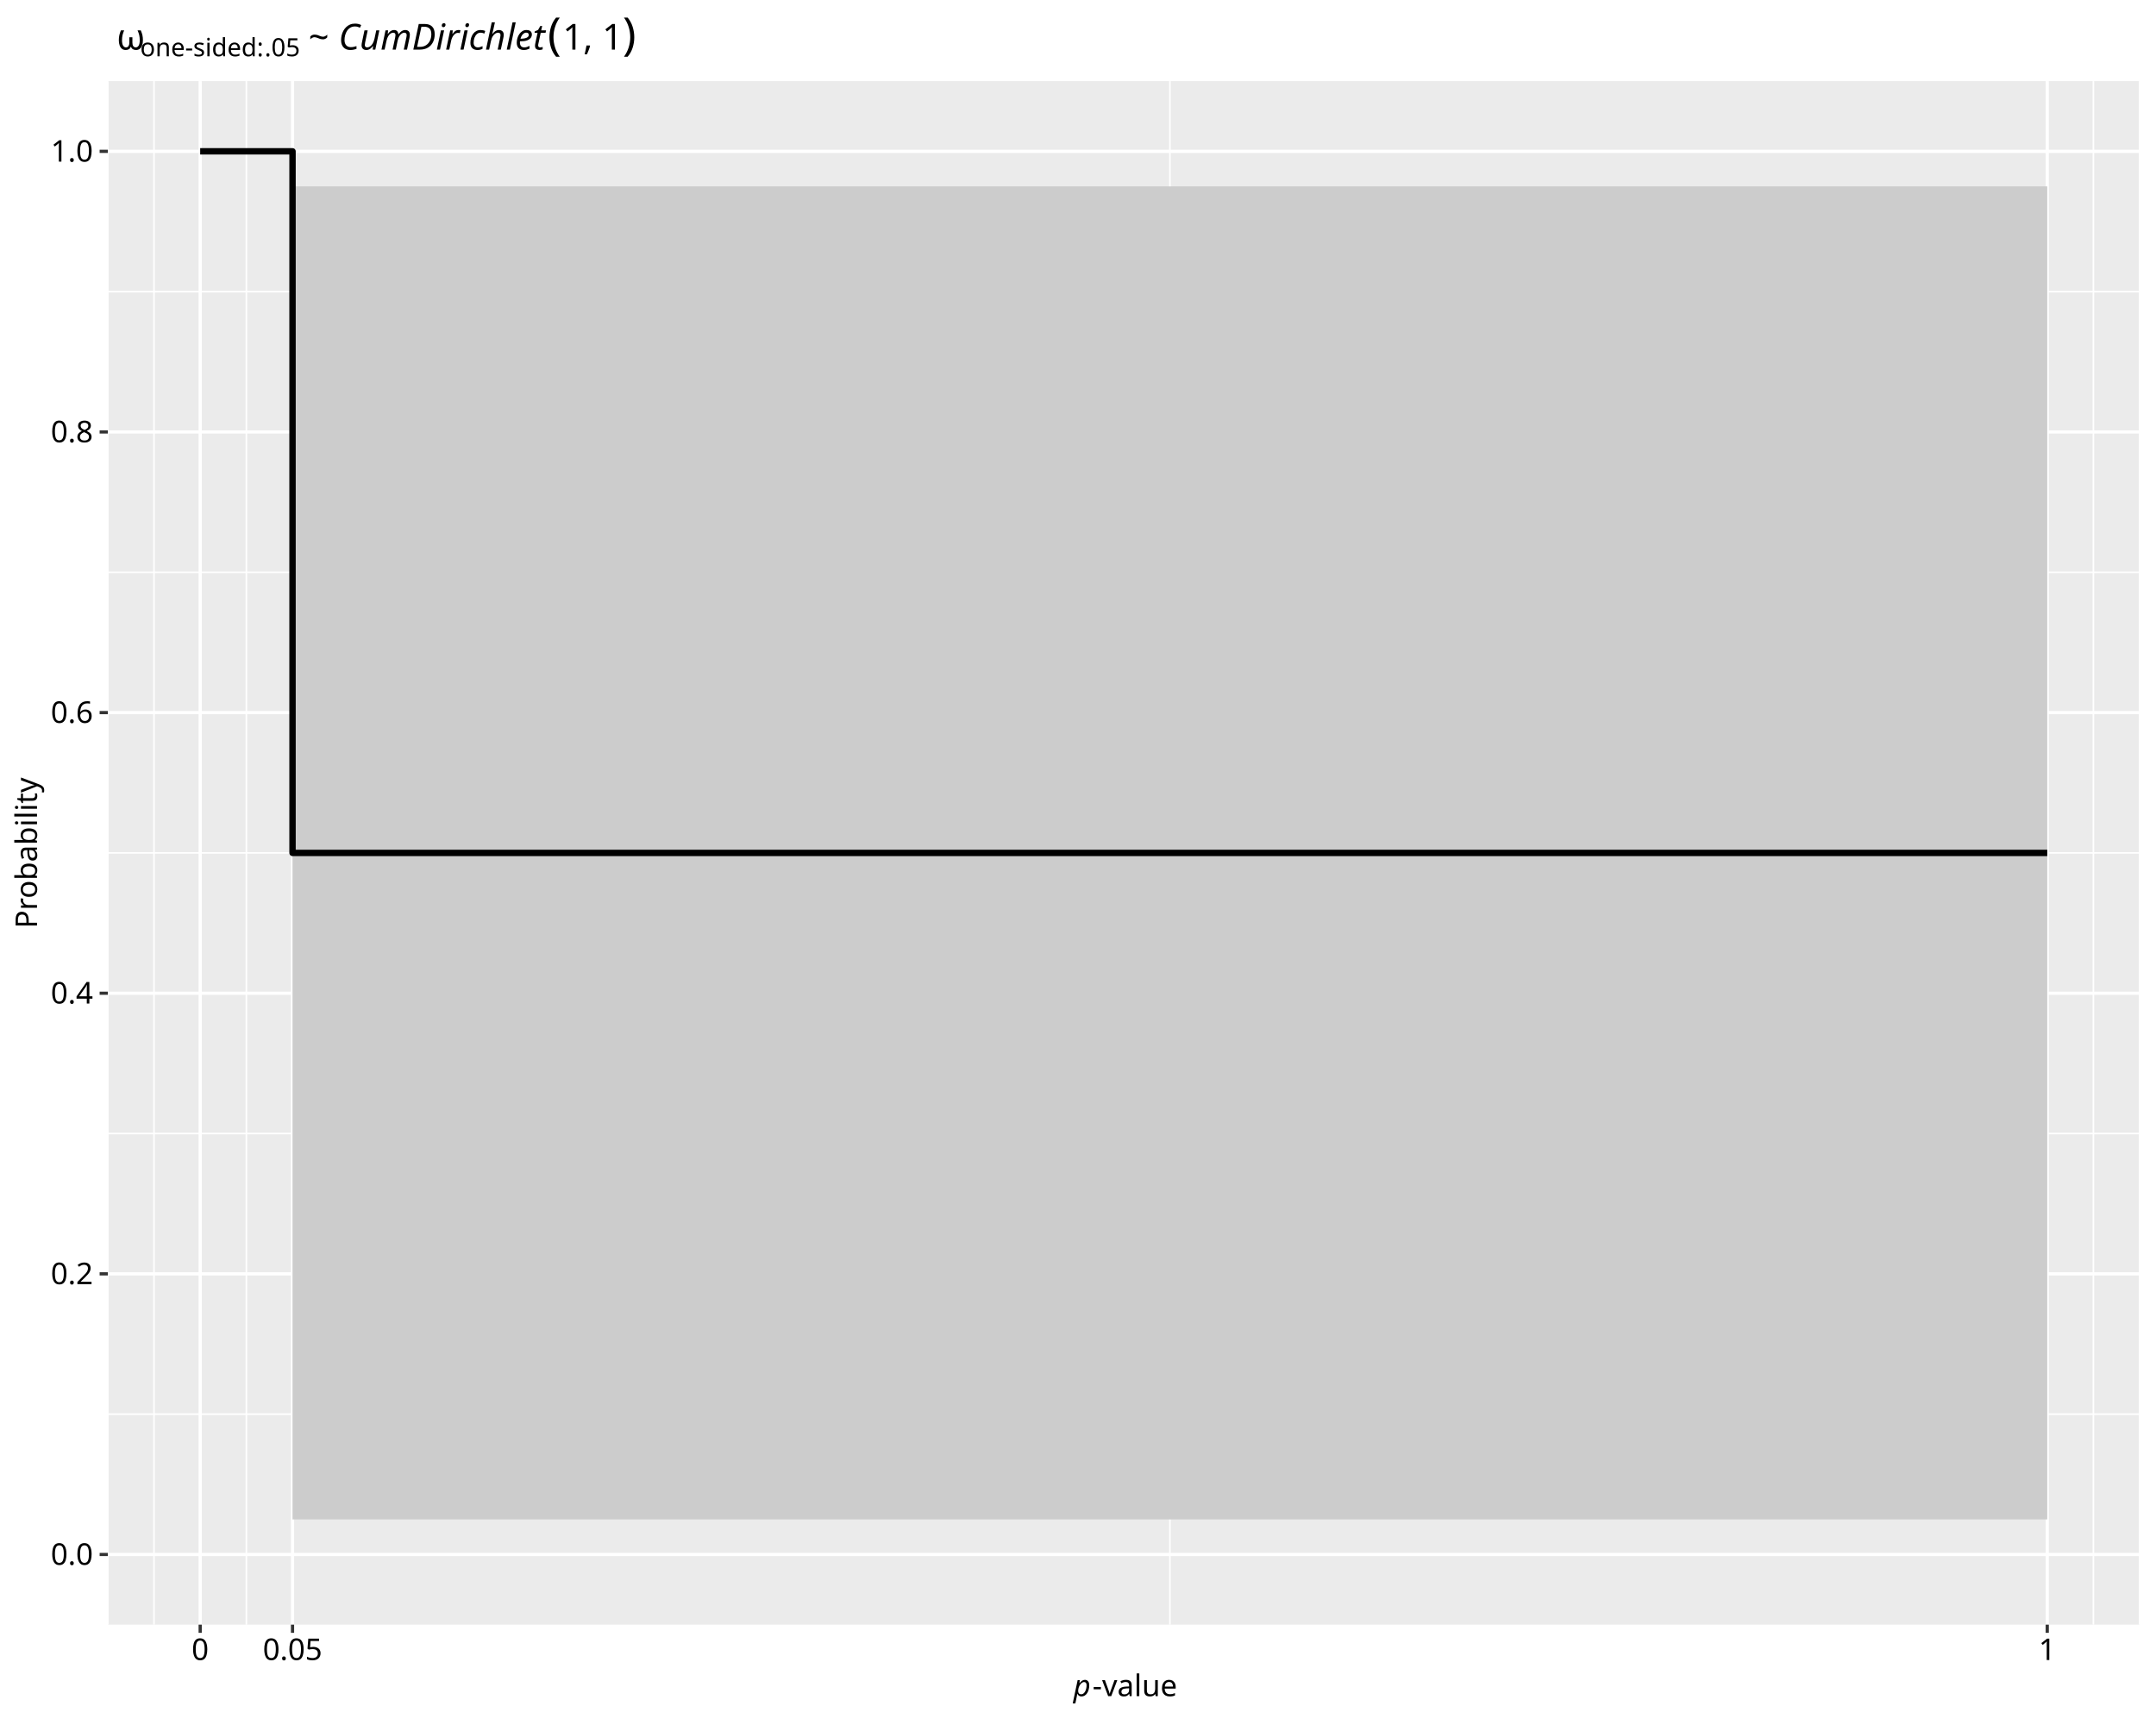
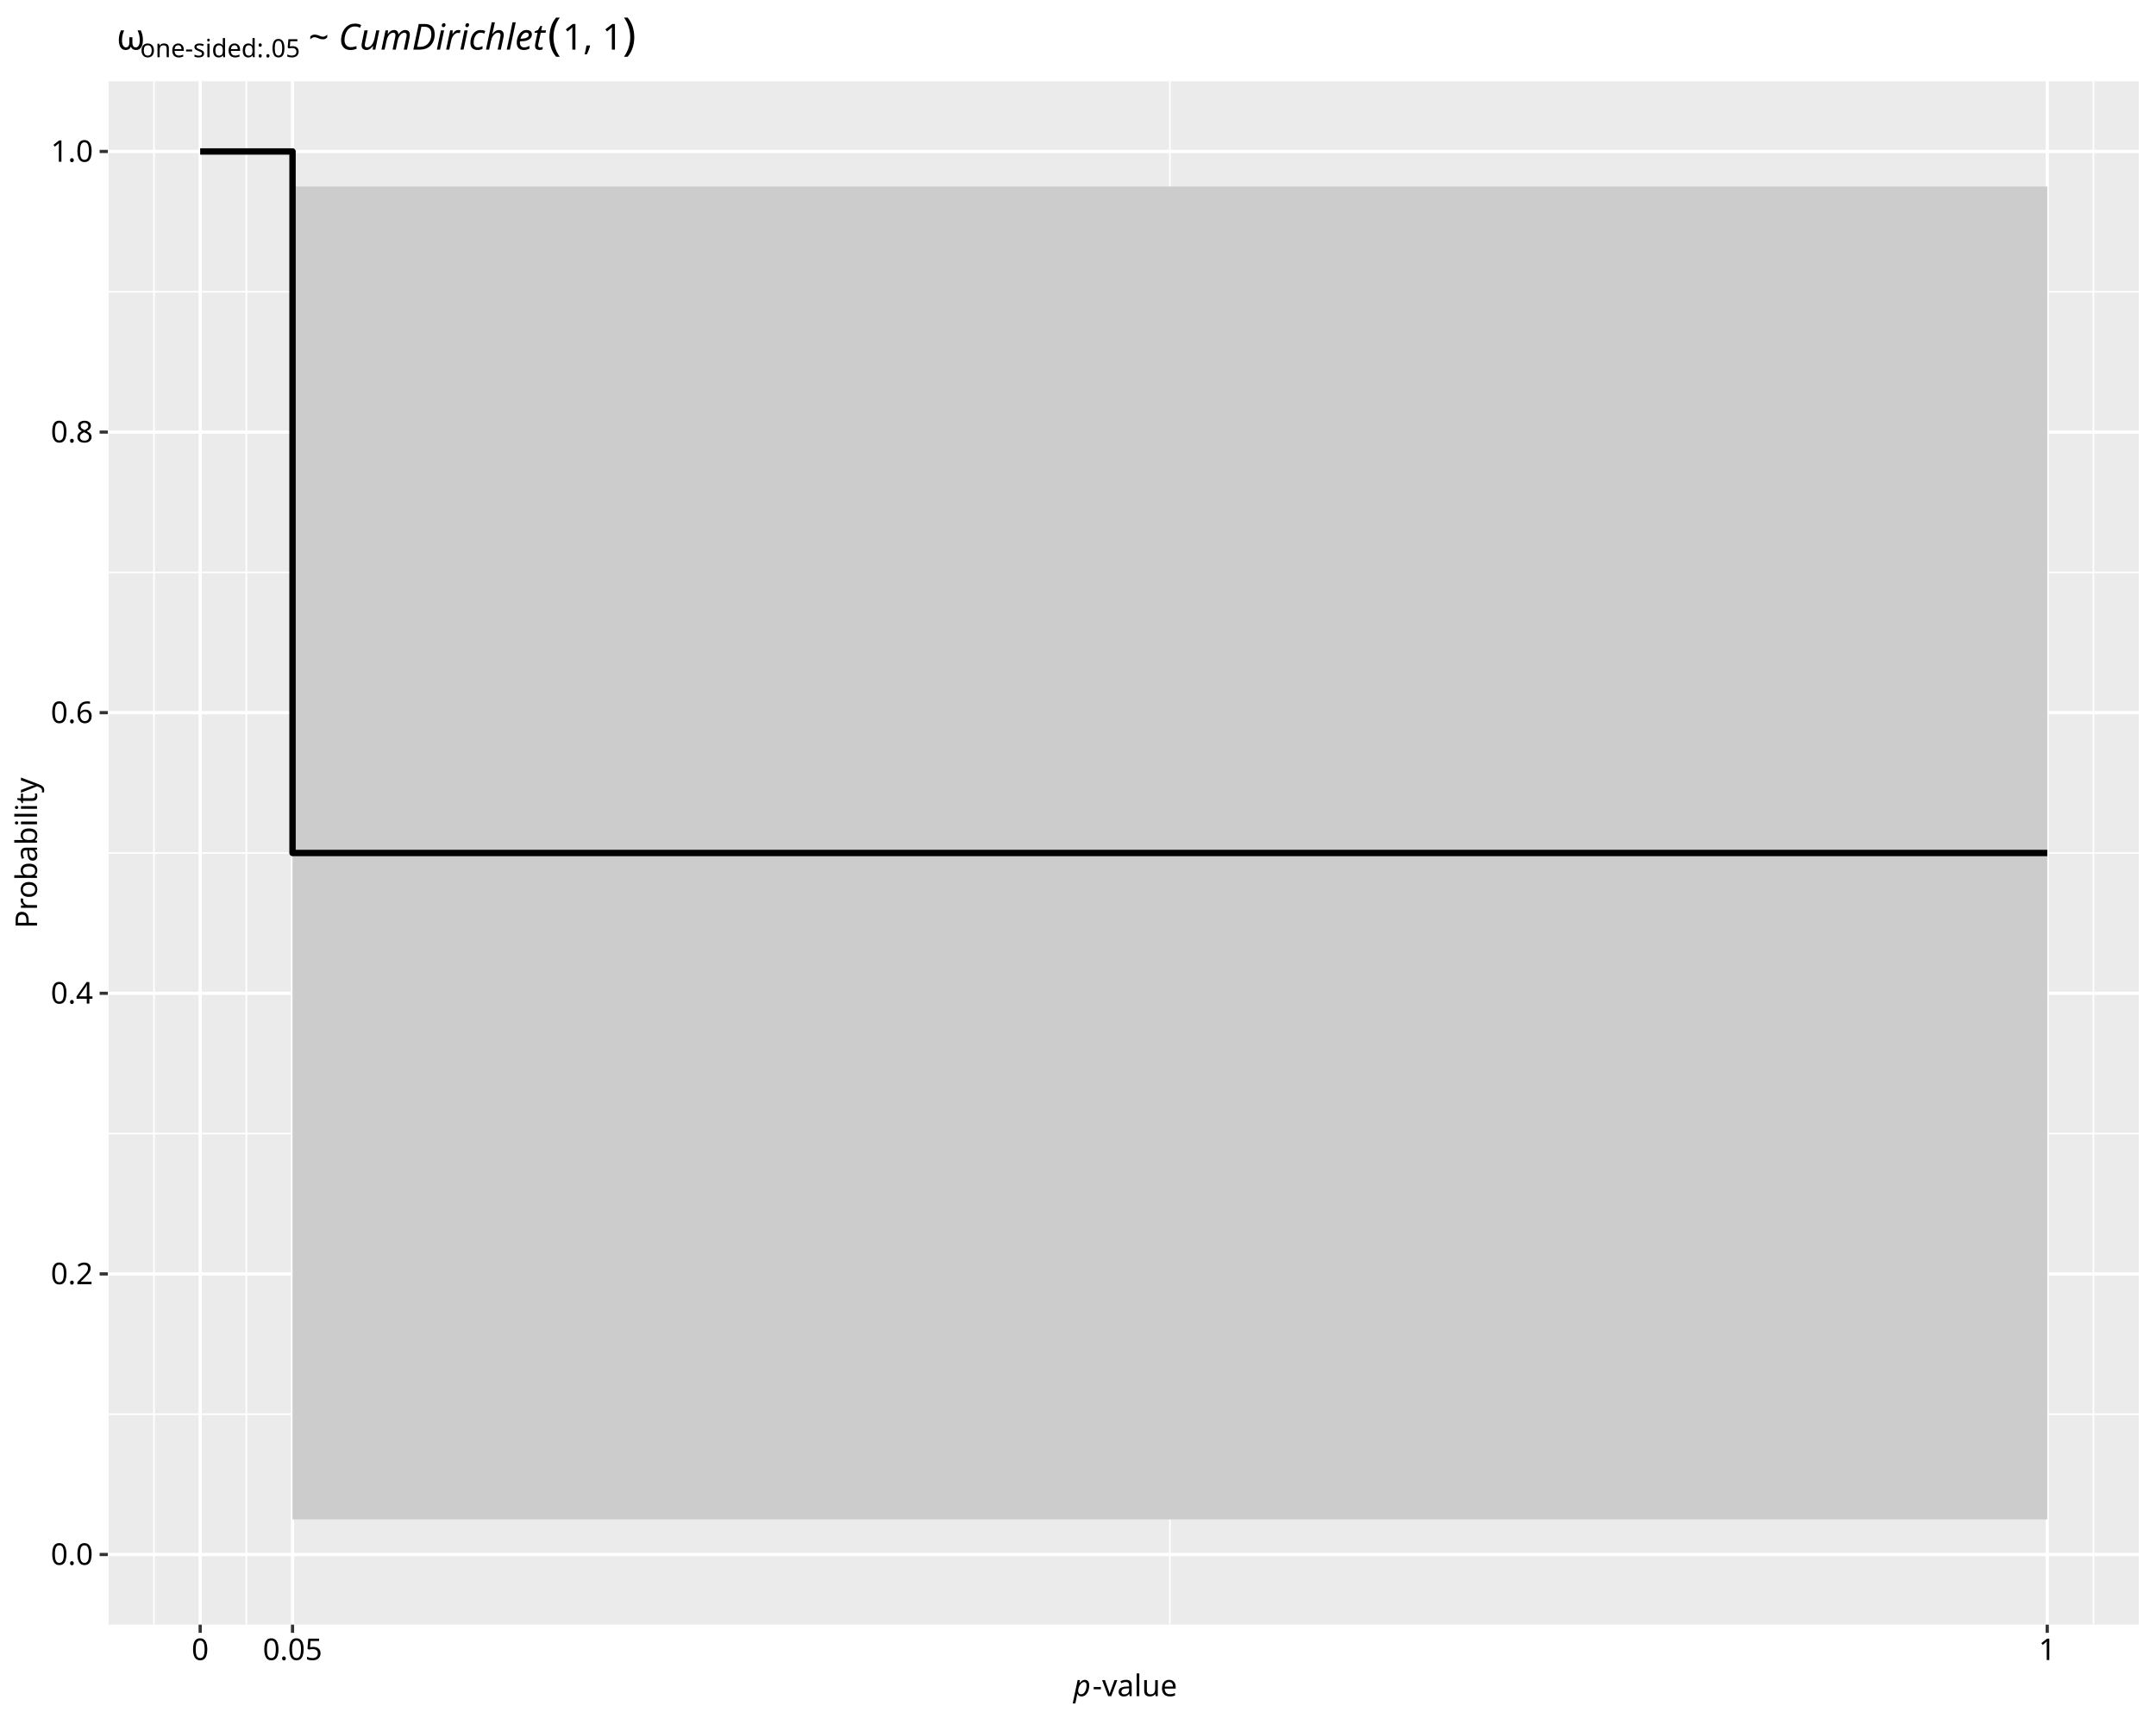
<svg xmlns="http://www.w3.org/2000/svg" class="svglite" data-engine-version="2.0" width="720.00pt" height="576.00pt" viewBox="0 0 720.00 576.00">
  <defs>
    <style type="text/css">
    .svglite line, .svglite polyline, .svglite polygon, .svglite path, .svglite rect, .svglite circle {
      fill: none;
      stroke: #000000;
      stroke-linecap: round;
      stroke-linejoin: round;
      stroke-miterlimit: 10.00;
    }
  </style>
  </defs>
  <rect width="100%" height="100%" style="stroke: none; fill: #FFFFFF;" />
  <defs>
    <clipPath id="cpMC4wMHw3MjAuMDB8MC4wMHw1NzYuMDA=">
      <rect x="0.00" y="0.00" width="720.00" height="576.00" />
    </clipPath>
  </defs>
  <g clip-path="url(#cpMC4wMHw3MjAuMDB8MC4wMHw1NzYuMDA=)">
    <rect x="0.00" y="0.00" width="720.00" height="576.00" style="stroke-width: 1.07; stroke: #FFFFFF; fill: #FFFFFF;" />
  </g>
  <defs>
-     <clipPath id="cpMzYuMDF8NzE0LjUyfDI3LjEwfDU0Mi40OQ==">
-       <rect x="36.01" y="27.10" width="678.51" height="515.39" />
+     <clipPath id="cpMzYuMDF8NzE0LjUyfDI3LjE1fDU0Mi40OQ==">
+       <rect x="36.01" y="27.15" width="678.51" height="515.34" />
    </clipPath>
  </defs>
-   <g clip-path="url(#cpMzYuMDF8NzE0LjUyfDI3LjEwfDU0Mi40OQ==)">
-     <rect x="36.01" y="27.10" width="678.51" height="515.39" style="stroke-width: 1.07; stroke: none; fill: #EBEBEB;" />
-     <polyline points="36.01,472.21 714.52,472.21 " style="stroke-width: 0.53; stroke: #FFFFFF; stroke-linecap: butt;" />
-     <polyline points="36.01,378.50 714.52,378.50 " style="stroke-width: 0.53; stroke: #FFFFFF; stroke-linecap: butt;" />
-     <polyline points="36.01,284.80 714.52,284.80 " style="stroke-width: 0.53; stroke: #FFFFFF; stroke-linecap: butt;" />
-     <polyline points="36.01,191.09 714.52,191.09 " style="stroke-width: 0.53; stroke: #FFFFFF; stroke-linecap: butt;" />
-     <polyline points="36.01,97.38 714.52,97.38 " style="stroke-width: 0.53; stroke: #FFFFFF; stroke-linecap: butt;" />
-     <polyline points="36.01,542.49 36.01,27.10 " style="stroke-width: 0.53; stroke: #FFFFFF; stroke-linecap: butt;" />
-     <polyline points="51.43,542.49 51.43,27.10 " style="stroke-width: 0.53; stroke: #FFFFFF; stroke-linecap: butt;" />
-     <polyline points="82.27,542.49 82.27,27.10 " style="stroke-width: 0.53; stroke: #FFFFFF; stroke-linecap: butt;" />
-     <polyline points="390.69,542.49 390.69,27.10 " style="stroke-width: 0.53; stroke: #FFFFFF; stroke-linecap: butt;" />
-     <polyline points="699.10,542.49 699.10,27.10 " style="stroke-width: 0.53; stroke: #FFFFFF; stroke-linecap: butt;" />
-     <polyline points="714.52,542.49 714.52,27.10 " style="stroke-width: 0.53; stroke: #FFFFFF; stroke-linecap: butt;" />
-     <polyline points="36.01,519.06 714.52,519.06 " style="stroke-width: 1.07; stroke: #FFFFFF; stroke-linecap: butt;" />
-     <polyline points="36.01,425.36 714.52,425.36 " style="stroke-width: 1.07; stroke: #FFFFFF; stroke-linecap: butt;" />
-     <polyline points="36.01,331.65 714.52,331.65 " style="stroke-width: 1.07; stroke: #FFFFFF; stroke-linecap: butt;" />
-     <polyline points="36.01,237.94 714.52,237.94 " style="stroke-width: 1.07; stroke: #FFFFFF; stroke-linecap: butt;" />
-     <polyline points="36.01,144.24 714.52,144.24 " style="stroke-width: 1.07; stroke: #FFFFFF; stroke-linecap: butt;" />
-     <polyline points="36.01,50.53 714.52,50.53 " style="stroke-width: 1.07; stroke: #FFFFFF; stroke-linecap: butt;" />
-     <polyline points="66.85,542.49 66.85,27.10 " style="stroke-width: 1.07; stroke: #FFFFFF; stroke-linecap: butt;" />
-     <polyline points="97.69,542.49 97.69,27.10 " style="stroke-width: 1.07; stroke: #FFFFFF; stroke-linecap: butt;" />
-     <polyline points="683.68,542.49 683.68,27.10 " style="stroke-width: 1.07; stroke: #FFFFFF; stroke-linecap: butt;" />
-     <polygon points="66.85,50.53 97.69,50.53 97.69,507.35 683.68,507.35 683.68,62.24 97.69,62.24 97.69,50.53 66.85,50.53 " style="stroke-width: 1.07; stroke: none; stroke-linecap: butt; fill: #CCCCCC;" />
-     <polyline points="66.85,50.53 97.69,50.53 97.69,284.80 683.68,284.80 " style="stroke-width: 2.13; stroke-linecap: butt;" />
+   <g clip-path="url(#cpMzYuMDF8NzE0LjUyfDI3LjE1fDU0Mi40OQ==)">
+     <rect x="36.01" y="27.15" width="678.51" height="515.34" style="stroke-width: 1.07; stroke: none; fill: #EBEBEB;" />
+     <polyline points="36.01,472.22 714.52,472.22 " style="stroke-width: 0.53; stroke: #FFFFFF; stroke-linecap: butt;" />
+     <polyline points="36.01,378.52 714.52,378.52 " style="stroke-width: 0.53; stroke: #FFFFFF; stroke-linecap: butt;" />
+     <polyline points="36.01,284.82 714.52,284.82 " style="stroke-width: 0.53; stroke: #FFFFFF; stroke-linecap: butt;" />
+     <polyline points="36.01,191.13 714.52,191.13 " style="stroke-width: 0.53; stroke: #FFFFFF; stroke-linecap: butt;" />
+     <polyline points="36.01,97.43 714.52,97.43 " style="stroke-width: 0.53; stroke: #FFFFFF; stroke-linecap: butt;" />
+     <polyline points="36.01,542.49 36.01,27.15 " style="stroke-width: 0.53; stroke: #FFFFFF; stroke-linecap: butt;" />
+     <polyline points="51.43,542.49 51.43,27.15 " style="stroke-width: 0.53; stroke: #FFFFFF; stroke-linecap: butt;" />
+     <polyline points="82.27,542.49 82.27,27.15 " style="stroke-width: 0.53; stroke: #FFFFFF; stroke-linecap: butt;" />
+     <polyline points="390.69,542.49 390.69,27.15 " style="stroke-width: 0.53; stroke: #FFFFFF; stroke-linecap: butt;" />
+     <polyline points="699.10,542.49 699.10,27.15 " style="stroke-width: 0.53; stroke: #FFFFFF; stroke-linecap: butt;" />
+     <polyline points="714.52,542.49 714.52,27.15 " style="stroke-width: 0.53; stroke: #FFFFFF; stroke-linecap: butt;" />
+     <polyline points="36.01,519.07 714.52,519.07 " style="stroke-width: 1.07; stroke: #FFFFFF; stroke-linecap: butt;" />
+     <polyline points="36.01,425.37 714.52,425.37 " style="stroke-width: 1.07; stroke: #FFFFFF; stroke-linecap: butt;" />
+     <polyline points="36.01,331.67 714.52,331.67 " style="stroke-width: 1.07; stroke: #FFFFFF; stroke-linecap: butt;" />
+     <polyline points="36.01,237.97 714.52,237.97 " style="stroke-width: 1.07; stroke: #FFFFFF; stroke-linecap: butt;" />
+     <polyline points="36.01,144.28 714.52,144.28 " style="stroke-width: 1.07; stroke: #FFFFFF; stroke-linecap: butt;" />
+     <polyline points="36.01,50.58 714.52,50.58 " style="stroke-width: 1.07; stroke: #FFFFFF; stroke-linecap: butt;" />
+     <polyline points="66.85,542.49 66.85,27.15 " style="stroke-width: 1.07; stroke: #FFFFFF; stroke-linecap: butt;" />
+     <polyline points="97.69,542.49 97.69,27.15 " style="stroke-width: 1.07; stroke: #FFFFFF; stroke-linecap: butt;" />
+     <polyline points="683.68,542.49 683.68,27.15 " style="stroke-width: 1.07; stroke: #FFFFFF; stroke-linecap: butt;" />
+     <polygon points="66.85,50.58 97.69,50.58 97.69,507.35 683.68,507.35 683.68,62.29 97.69,62.29 97.69,50.58 66.85,50.58 " style="stroke-width: 1.07; stroke: none; stroke-linecap: butt; fill: #CCCCCC;" />
+     <polyline points="66.85,50.58 97.69,50.58 97.69,284.82 683.68,284.82 " style="stroke-width: 2.13; stroke-linecap: butt;" />
  </g>
  <g clip-path="url(#cpMC4wMHw3MjAuMDB8MC4wMHw1NzYuMDA=)">
    <text x="31.08" y="522.51" text-anchor="end" style="font-size: 10.00px; font-family: sans;" textLength="13.90px" lengthAdjust="spacingAndGlyphs">0.0</text>
-     <text x="31.08" y="428.80" text-anchor="end" style="font-size: 10.00px; font-family: sans;" textLength="13.90px" lengthAdjust="spacingAndGlyphs">0.2</text>
-     <text x="31.08" y="335.09" text-anchor="end" style="font-size: 10.00px; font-family: sans;" textLength="13.90px" lengthAdjust="spacingAndGlyphs">0.4</text>
-     <text x="31.08" y="241.38" text-anchor="end" style="font-size: 10.00px; font-family: sans;" textLength="13.90px" lengthAdjust="spacingAndGlyphs">0.6</text>
-     <text x="31.08" y="147.68" text-anchor="end" style="font-size: 10.00px; font-family: sans;" textLength="13.90px" lengthAdjust="spacingAndGlyphs">0.8</text>
-     <text x="31.08" y="53.97" text-anchor="end" style="font-size: 10.00px; font-family: sans;" textLength="13.90px" lengthAdjust="spacingAndGlyphs">1.0</text>
-     <polyline points="33.27,519.06 36.01,519.06 " style="stroke-width: 1.07; stroke: #333333; stroke-linecap: butt;" />
-     <polyline points="33.27,425.36 36.01,425.36 " style="stroke-width: 1.07; stroke: #333333; stroke-linecap: butt;" />
-     <polyline points="33.27,331.65 36.01,331.65 " style="stroke-width: 1.07; stroke: #333333; stroke-linecap: butt;" />
-     <polyline points="33.27,237.94 36.01,237.94 " style="stroke-width: 1.07; stroke: #333333; stroke-linecap: butt;" />
-     <polyline points="33.27,144.24 36.01,144.24 " style="stroke-width: 1.07; stroke: #333333; stroke-linecap: butt;" />
-     <polyline points="33.27,50.53 36.01,50.53 " style="stroke-width: 1.07; stroke: #333333; stroke-linecap: butt;" />
+     <text x="31.08" y="428.81" text-anchor="end" style="font-size: 10.00px; font-family: sans;" textLength="13.90px" lengthAdjust="spacingAndGlyphs">0.2</text>
+     <text x="31.08" y="335.11" text-anchor="end" style="font-size: 10.00px; font-family: sans;" textLength="13.90px" lengthAdjust="spacingAndGlyphs">0.4</text>
+     <text x="31.08" y="241.42" text-anchor="end" style="font-size: 10.00px; font-family: sans;" textLength="13.90px" lengthAdjust="spacingAndGlyphs">0.6</text>
+     <text x="31.08" y="147.72" text-anchor="end" style="font-size: 10.00px; font-family: sans;" textLength="13.90px" lengthAdjust="spacingAndGlyphs">0.8</text>
+     <text x="31.08" y="54.02" text-anchor="end" style="font-size: 10.00px; font-family: sans;" textLength="13.90px" lengthAdjust="spacingAndGlyphs">1.0</text>
+     <polyline points="33.27,519.07 36.01,519.07 " style="stroke-width: 1.07; stroke: #333333; stroke-linecap: butt;" />
+     <polyline points="33.27,425.37 36.01,425.37 " style="stroke-width: 1.07; stroke: #333333; stroke-linecap: butt;" />
+     <polyline points="33.27,331.67 36.01,331.67 " style="stroke-width: 1.07; stroke: #333333; stroke-linecap: butt;" />
+     <polyline points="33.27,237.97 36.01,237.97 " style="stroke-width: 1.07; stroke: #333333; stroke-linecap: butt;" />
+     <polyline points="33.27,144.28 36.01,144.28 " style="stroke-width: 1.07; stroke: #333333; stroke-linecap: butt;" />
+     <polyline points="33.27,50.58 36.01,50.58 " style="stroke-width: 1.07; stroke: #333333; stroke-linecap: butt;" />
    <polyline points="66.85,545.23 66.85,542.49 " style="stroke-width: 1.07; stroke: #333333; stroke-linecap: butt;" />
    <polyline points="97.69,545.23 97.69,542.49 " style="stroke-width: 1.07; stroke: #333333; stroke-linecap: butt;" />
    <polyline points="683.68,545.23 683.68,542.49 " style="stroke-width: 1.07; stroke: #333333; stroke-linecap: butt;" />
    <text x="66.85" y="554.30" text-anchor="middle" style="font-size: 10.00px; font-family: sans;" textLength="5.56px" lengthAdjust="spacingAndGlyphs">0</text>
    <text x="97.69" y="554.30" text-anchor="middle" style="font-size: 10.00px; font-family: sans;" textLength="19.46px" lengthAdjust="spacingAndGlyphs">0.05</text>
    <text x="683.68" y="554.30" text-anchor="middle" style="font-size: 10.00px; font-family: sans;" textLength="5.56px" lengthAdjust="spacingAndGlyphs">1</text>
    <text x="358.46" y="566.37" style="font-size: 10.00px; font-style: italic; font-family: sans;" textLength="5.56px" lengthAdjust="spacingAndGlyphs">p</text>
    <text x="364.83" y="566.37" style="font-size: 10.00px; font-family: sans;" textLength="27.24px" lengthAdjust="spacingAndGlyphs">-value</text>
-     <text transform="translate(12.36,284.80) rotate(-90)" text-anchor="middle" style="font-size: 10.00px; font-family: sans;" textLength="46.69px" lengthAdjust="spacingAndGlyphs">Probability</text>
+     <text transform="translate(12.36,284.82) rotate(-90)" text-anchor="middle" style="font-size: 10.00px; font-family: sans;" textLength="46.69px" lengthAdjust="spacingAndGlyphs">Probability</text>
    <text x="36.01" y="16.57" style="font-size: 12.00px; font-family: sans;" textLength="3.00px" lengthAdjust="spacingAndGlyphs"> </text>
    <text x="39.01" y="16.57" style="font-size: 12.00px; font-family: sans;" textLength="7.78px" lengthAdjust="spacingAndGlyphs">ω</text>
-     <text x="46.79" y="18.79" style="font-size: 8.40px; font-family: sans;" textLength="41.56px" lengthAdjust="spacingAndGlyphs">one-sided: </text>
-     <text x="88.35" y="18.79" style="font-size: 8.40px; font-family: sans;" textLength="11.68px" lengthAdjust="spacingAndGlyphs">.05</text>
+     <text x="46.79" y="19.10" style="font-size: 8.40px; font-family: sans;" textLength="41.56px" lengthAdjust="spacingAndGlyphs">one-sided: </text>
+     <text x="88.35" y="19.10" style="font-size: 8.40px; font-family: sans;" textLength="11.68px" lengthAdjust="spacingAndGlyphs">.05</text>
    <text x="100.03" y="16.57" style="font-size: 12.00px; font-family: sans;" textLength="3.00px" lengthAdjust="spacingAndGlyphs"> </text>
    <text x="103.03" y="16.57" style="font-size: 12.00px; font-family: sans;" textLength="7.01px" lengthAdjust="spacingAndGlyphs">~</text>
    <text x="110.05" y="16.57" style="font-size: 12.00px; font-family: sans;" textLength="3.00px" lengthAdjust="spacingAndGlyphs"> </text>
    <text x="113.05" y="16.57" style="font-size: 12.00px; font-style: italic; font-family: sans;" textLength="68.69px" lengthAdjust="spacingAndGlyphs">CumDirichlet</text>
    <text x="182.90" y="16.57" style="font-size: 15.00px; font-family: sans;" textLength="5.00px" lengthAdjust="spacingAndGlyphs">(</text>
    <text x="187.90" y="16.57" style="font-size: 12.00px; font-family: sans;" textLength="20.02px" lengthAdjust="spacingAndGlyphs">1, 1</text>
    <text x="207.91" y="16.57" style="font-size: 15.00px; font-family: sans;" textLength="4.99px" lengthAdjust="spacingAndGlyphs">)</text>
  </g>
</svg>
